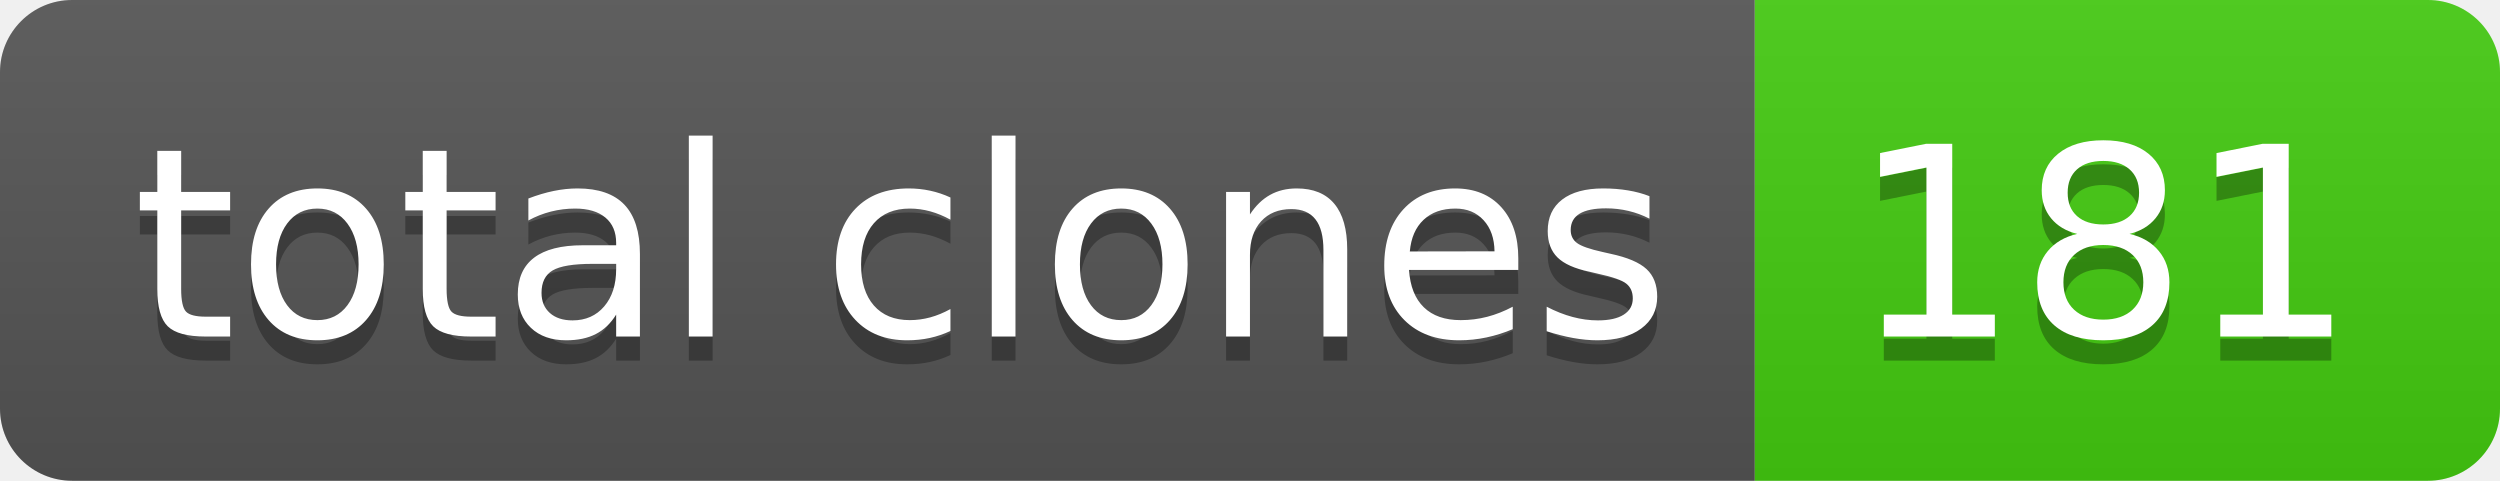
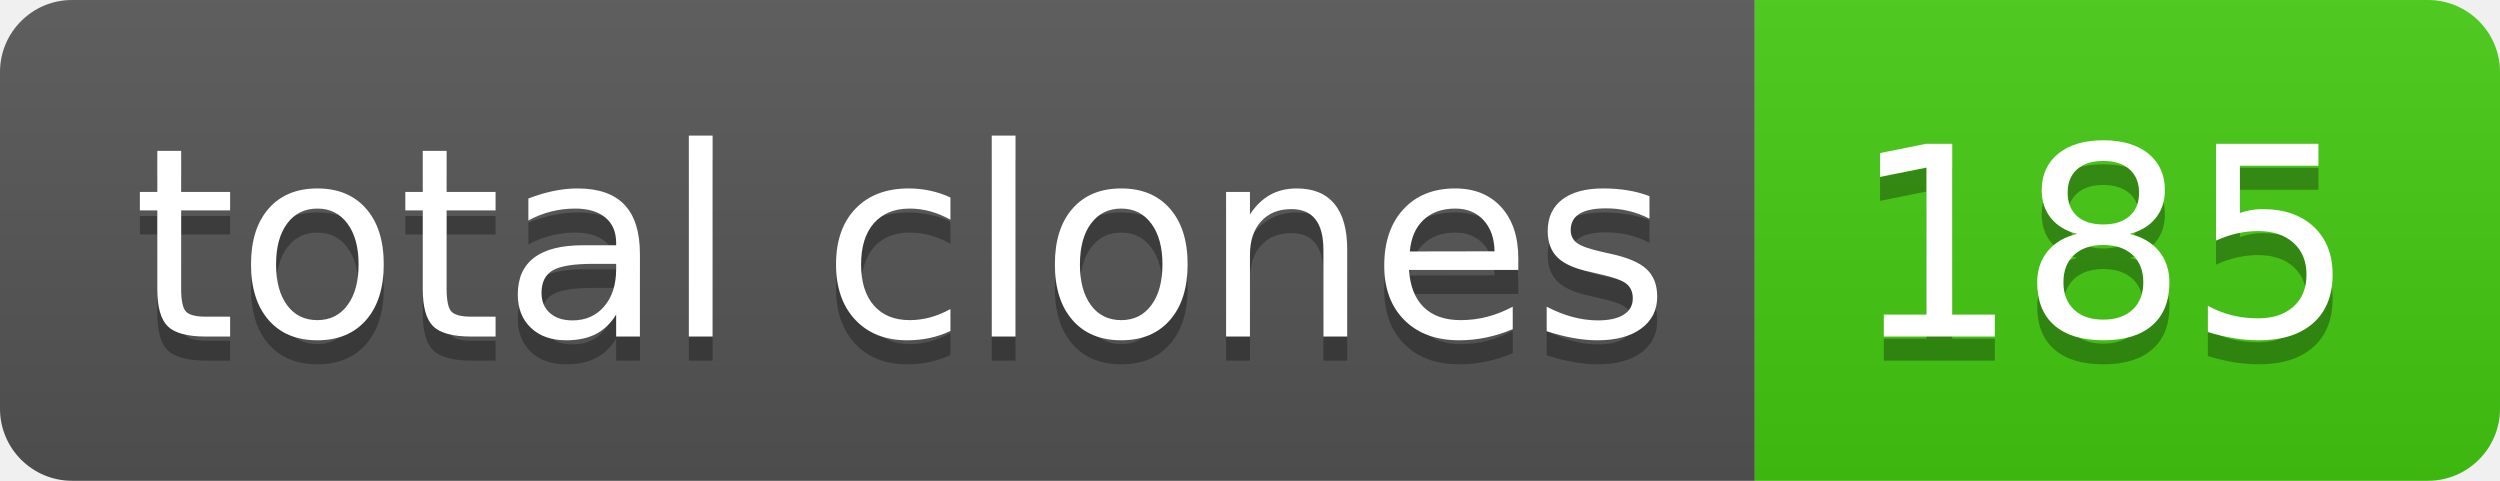
- <svg xmlns="http://www.w3.org/2000/svg" width="104" height="20" role="img" aria-label="total clones: 181">
+ <svg xmlns="http://www.w3.org/2000/svg" width="104" height="20" role="img" aria-label="total clones: 185">
  <linearGradient id="s" x2="0" y2="100%">
    <stop offset="0" stop-color="#bbb" stop-opacity=".1" />
    <stop offset="1" stop-opacity=".1" />
  </linearGradient>
  <clipPath id="r">
    <rect width="104" height="20" rx="3" fill="#fff" />
  </clipPath>
  <g clip-path="url(#r)">
    <rect width="73" height="20" fill="#555" />
    <rect x="73" width="31" height="20" fill="#4c1" />
    <rect width="104" height="20" fill="url(#s)" />
  </g>
  <g fill="#fff" text-anchor="middle" font-family="Verdana,Geneva,DejaVu Sans,sans-serif" text-rendering="geometricPrecision" font-size="110">
    <text aria-hidden="true" x="375" y="150" fill="#010101" fill-opacity=".3" transform="scale(.1)" textLength="630">total clones</text>
    <text x="375" y="140" transform="scale(.1)" fill="#fff" textLength="630">total clones</text>
-     <text aria-hidden="true" x="875" y="150" fill="#010101" fill-opacity=".3" transform="scale(.1)" textLength="210">181</text>
-     <text x="875" y="140" transform="scale(.1)" fill="#fff" textLength="210">181</text>
+     <text aria-hidden="true" x="875" y="150" fill="#010101" fill-opacity=".3" transform="scale(.1)" textLength="210">185</text>
+     <text x="875" y="140" transform="scale(.1)" fill="#fff" textLength="210">185</text>
  </g>
</svg>
